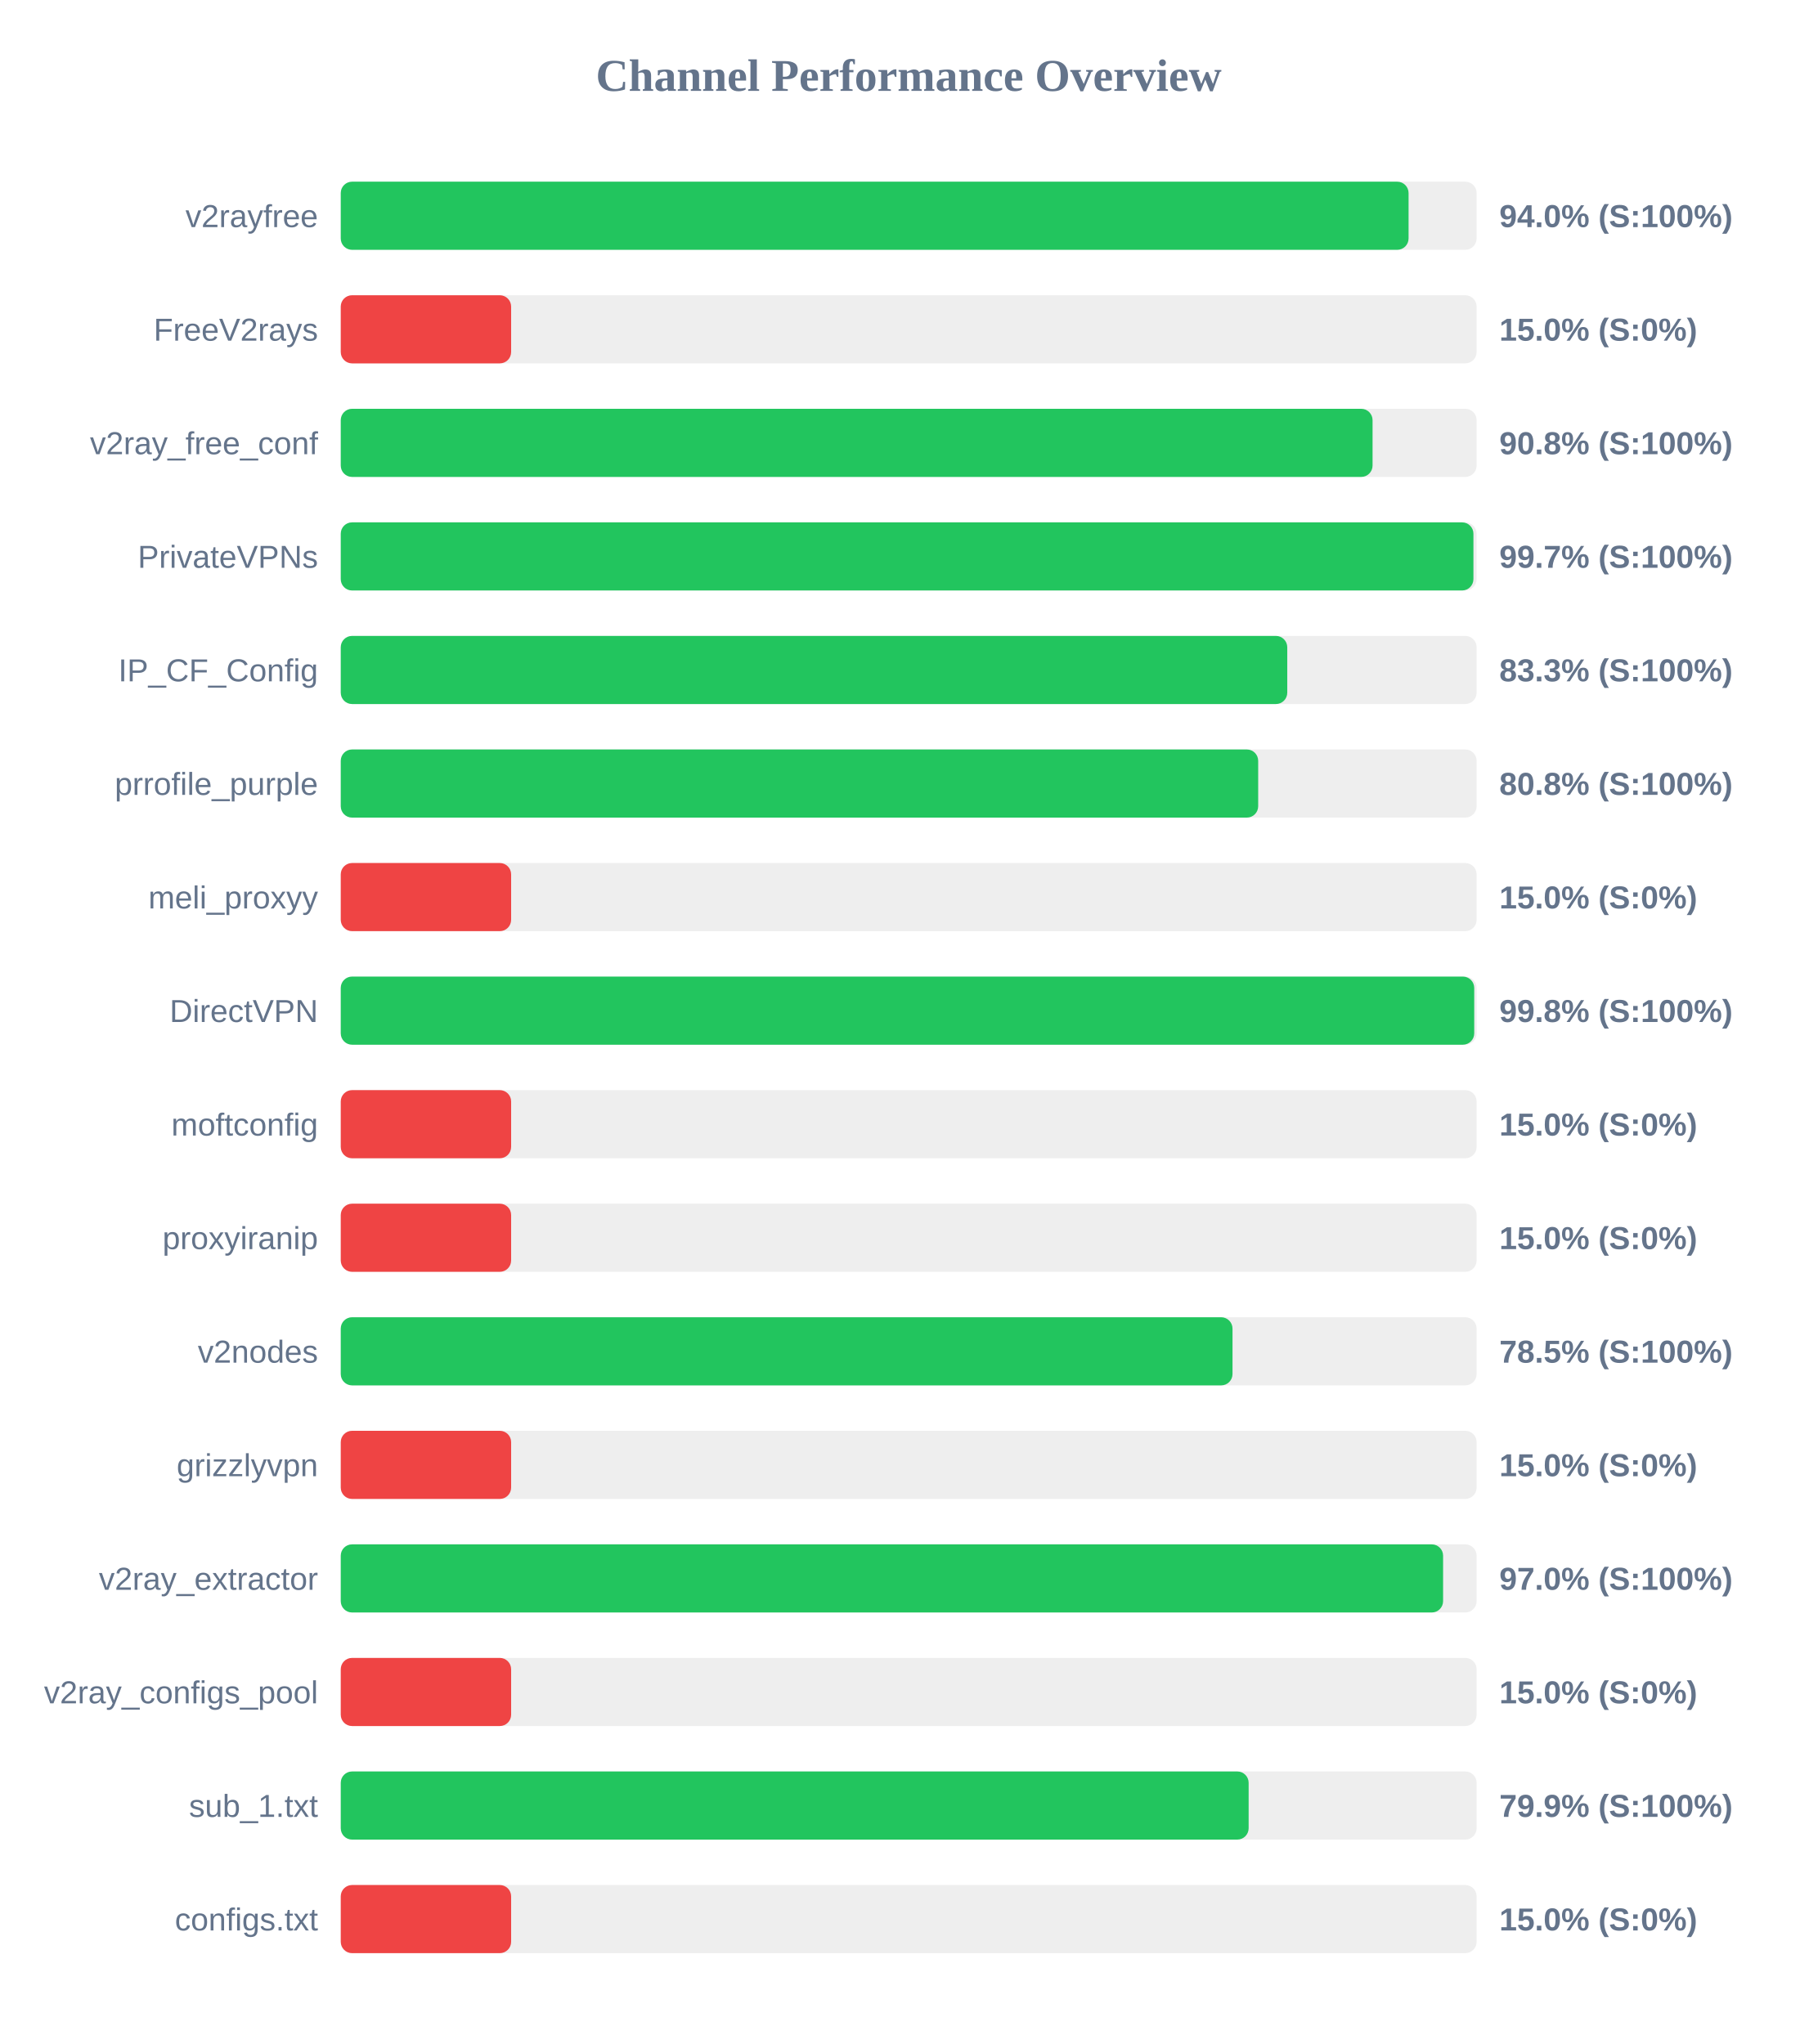
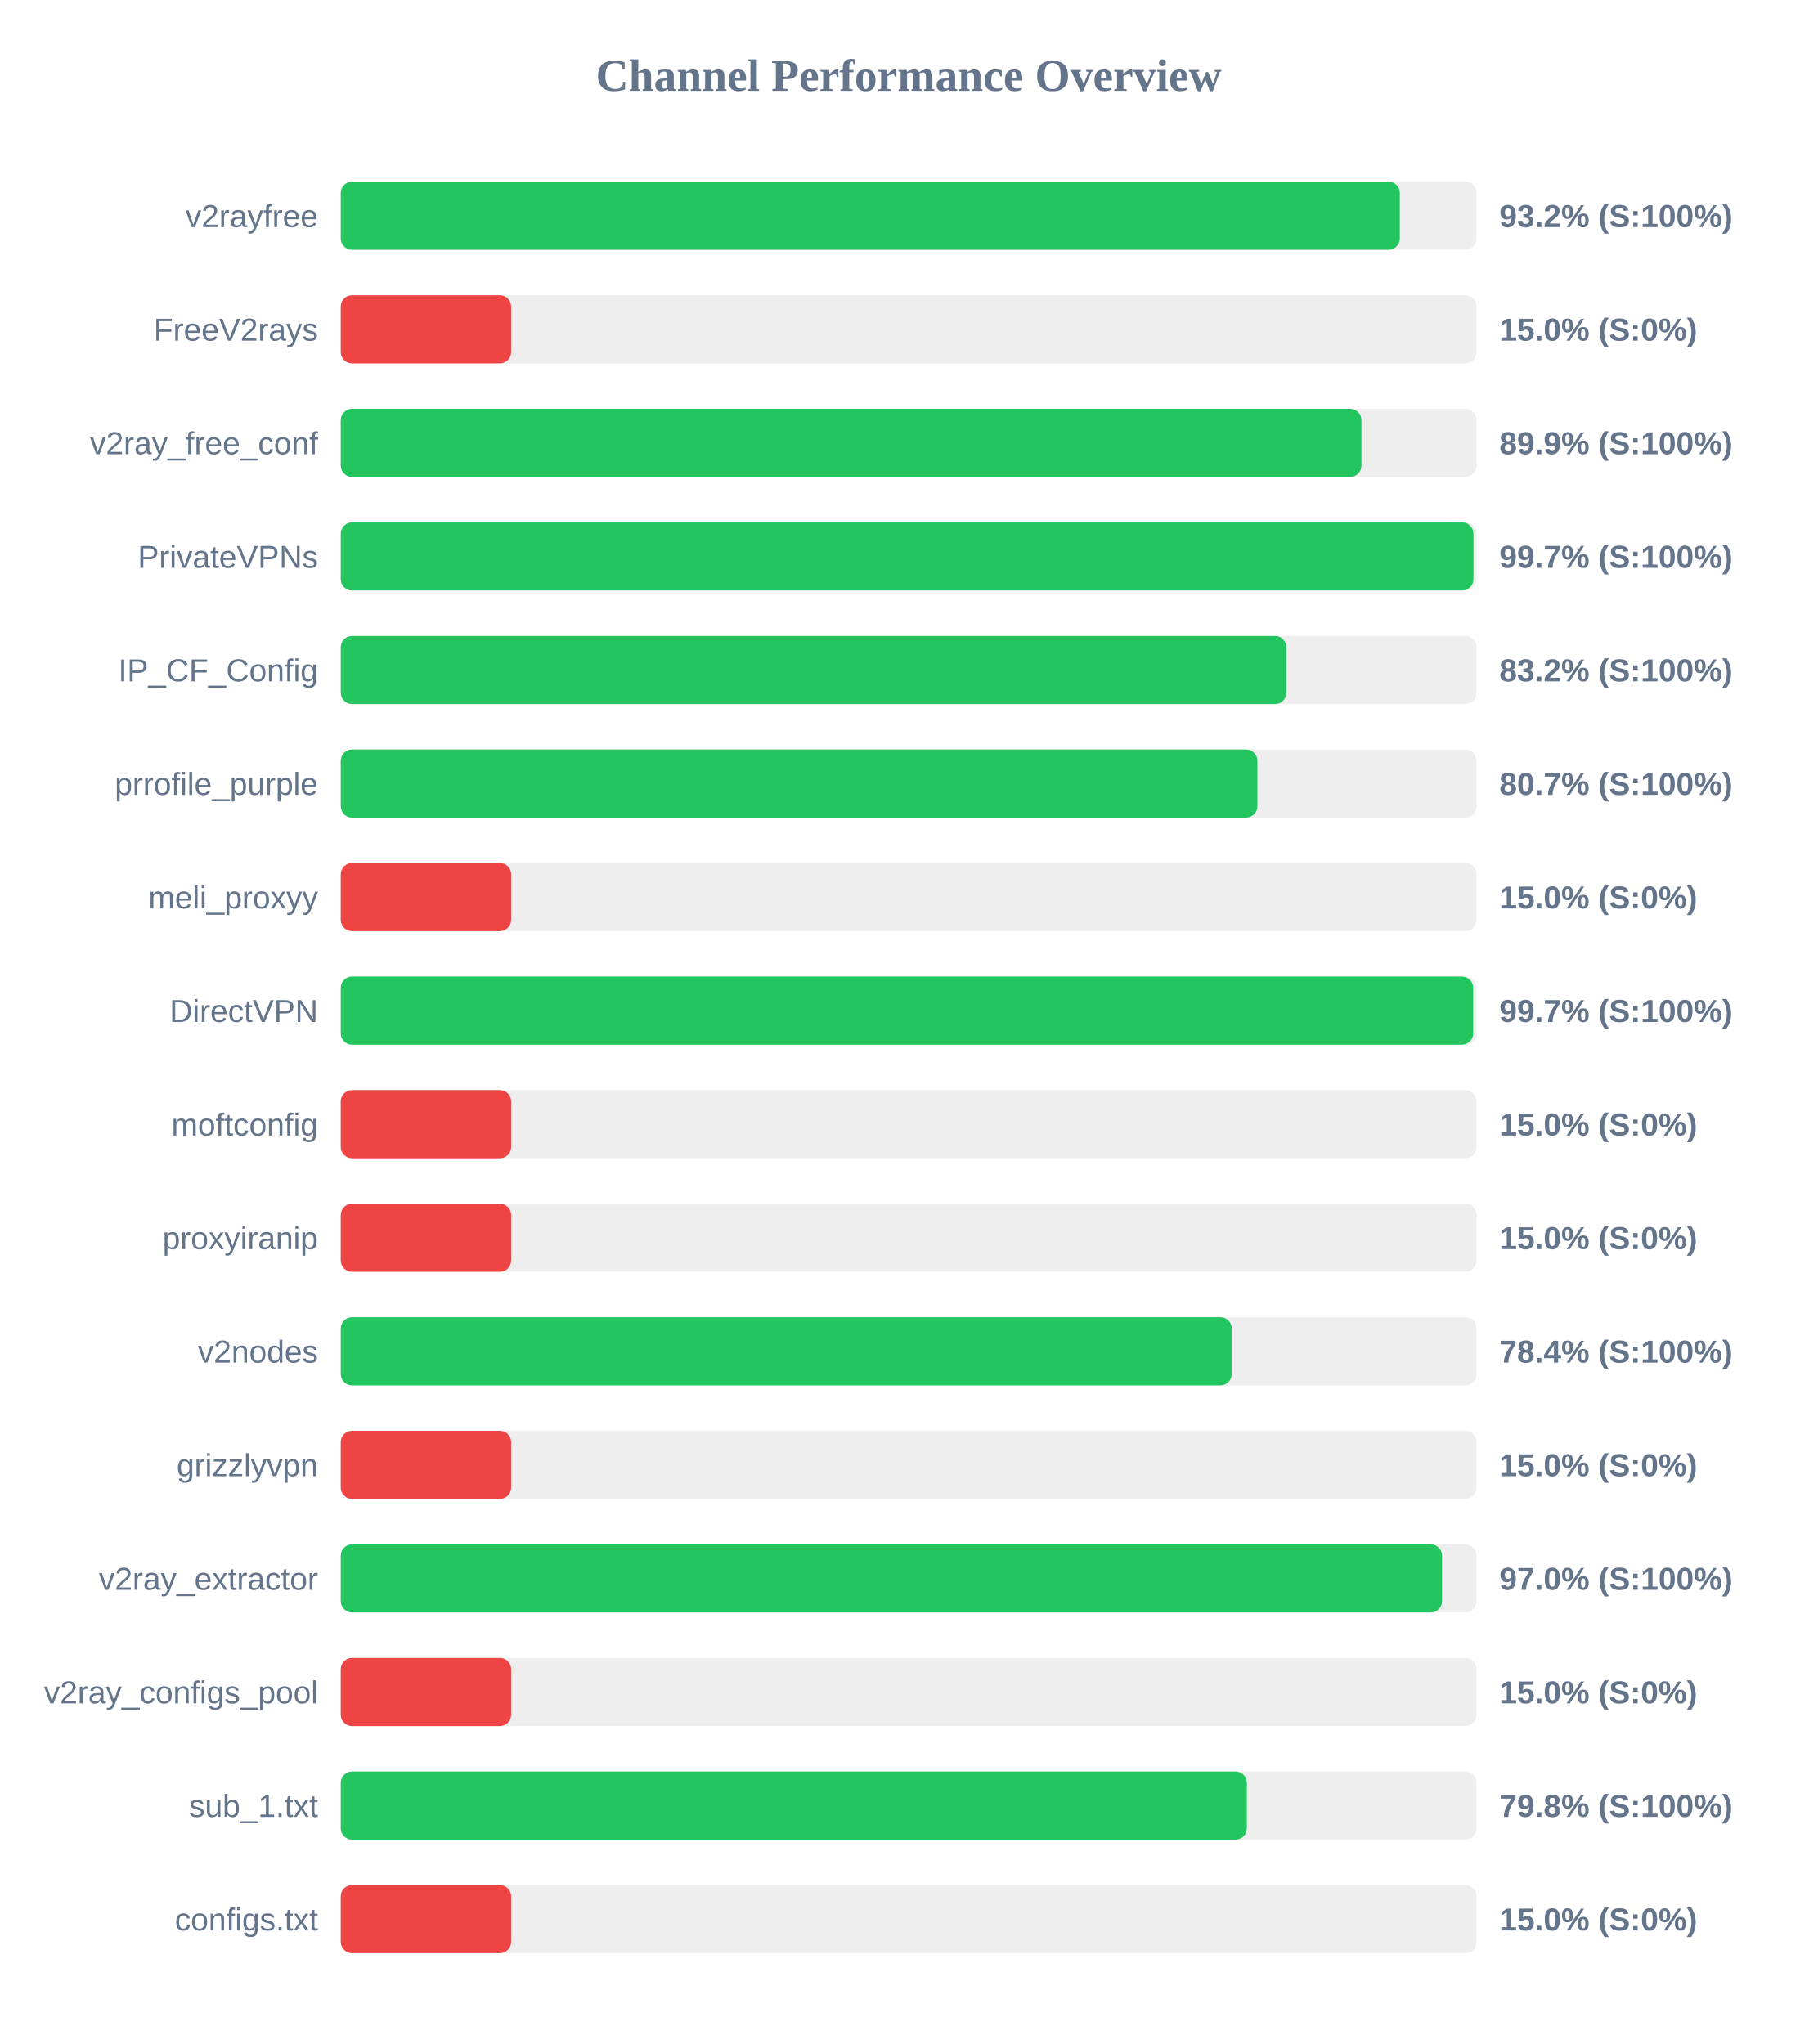
<svg xmlns="http://www.w3.org/2000/svg" width="800" height="900" version="1.1">
  <style>
        .row { font: 14px Arial; fill: #64748b; }
        .score { font: bold 14px Arial; fill: #64748b; }
    </style>
  <text x="400" y="40" text-anchor="middle" font-size="20px" font-weight="bold" fill="#64748b">Channel Performance Overview</text>
  <rect x="150" y="80" width="500" height="30" fill="#eee" rx="5" />
-   <rect x="150" y="80" width="470.05" height="30" fill="#22c55e" rx="5" />
+   <rect x="150" y="80" width="466.2" height="30" fill="#22c55e" rx="5" />
  <text x="140" y="100" text-anchor="end" class="row">v2rayfree</text>
-   <text x="660" y="100" text-anchor="start" class="score">94.0% (S:100%)</text>
+   <text x="660" y="100" text-anchor="start" class="score">93.2% (S:100%)</text>
  <rect x="150" y="130" width="500" height="30" fill="#eee" rx="5" />
  <rect x="150" y="130" width="75.0" height="30" fill="#ef4444" rx="5" />
  <text x="140" y="150" text-anchor="end" class="row">FreeV2rays</text>
  <text x="660" y="150" text-anchor="start" class="score">15.0% (S:0%)</text>
  <rect x="150" y="180" width="500" height="30" fill="#eee" rx="5" />
-   <rect x="150" y="180" width="454.2" height="30" fill="#22c55e" rx="5" />
+   <rect x="150" y="180" width="449.3" height="30" fill="#22c55e" rx="5" />
  <text x="140" y="200" text-anchor="end" class="row">v2ray_free_conf</text>
-   <text x="660" y="200" text-anchor="start" class="score">90.8% (S:100%)</text>
+   <text x="660" y="200" text-anchor="start" class="score">89.9% (S:100%)</text>
  <rect x="150" y="230" width="500" height="30" fill="#eee" rx="5" />
  <rect x="150" y="230" width="498.6" height="30" fill="#22c55e" rx="5" />
  <text x="140" y="250" text-anchor="end" class="row">PrivateVPNs</text>
  <text x="660" y="250" text-anchor="start" class="score">99.7% (S:100%)</text>
  <rect x="150" y="280" width="500" height="30" fill="#eee" rx="5" />
-   <rect x="150" y="280" width="416.65" height="30" fill="#22c55e" rx="5" />
+   <rect x="150" y="280" width="416.25" height="30" fill="#22c55e" rx="5" />
  <text x="140" y="300" text-anchor="end" class="row">IP_CF_Config</text>
-   <text x="660" y="300" text-anchor="start" class="score">83.3% (S:100%)</text>
+   <text x="660" y="300" text-anchor="start" class="score">83.2% (S:100%)</text>
  <rect x="150" y="330" width="500" height="30" fill="#eee" rx="5" />
-   <rect x="150" y="330" width="403.85" height="30" fill="#22c55e" rx="5" />
+   <rect x="150" y="330" width="403.5" height="30" fill="#22c55e" rx="5" />
  <text x="140" y="350" text-anchor="end" class="row">prrofile_purple</text>
-   <text x="660" y="350" text-anchor="start" class="score">80.8% (S:100%)</text>
+   <text x="660" y="350" text-anchor="start" class="score">80.7% (S:100%)</text>
  <rect x="150" y="380" width="500" height="30" fill="#eee" rx="5" />
  <rect x="150" y="380" width="75.0" height="30" fill="#ef4444" rx="5" />
  <text x="140" y="400" text-anchor="end" class="row">meli_proxyy</text>
  <text x="660" y="400" text-anchor="start" class="score">15.0% (S:0%)</text>
  <rect x="150" y="430" width="500" height="30" fill="#eee" rx="5" />
-   <rect x="150" y="430" width="498.95" height="30" fill="#22c55e" rx="5" />
+   <rect x="150" y="430" width="498.5" height="30" fill="#22c55e" rx="5" />
  <text x="140" y="450" text-anchor="end" class="row">DirectVPN</text>
-   <text x="660" y="450" text-anchor="start" class="score">99.8% (S:100%)</text>
+   <text x="660" y="450" text-anchor="start" class="score">99.7% (S:100%)</text>
  <rect x="150" y="480" width="500" height="30" fill="#eee" rx="5" />
  <rect x="150" y="480" width="75.0" height="30" fill="#ef4444" rx="5" />
  <text x="140" y="500" text-anchor="end" class="row">moftconfig</text>
  <text x="660" y="500" text-anchor="start" class="score">15.0% (S:0%)</text>
  <rect x="150" y="530" width="500" height="30" fill="#eee" rx="5" />
  <rect x="150" y="530" width="75.0" height="30" fill="#ef4444" rx="5" />
  <text x="140" y="550" text-anchor="end" class="row">proxyiranip</text>
  <text x="660" y="550" text-anchor="start" class="score">15.0% (S:0%)</text>
  <rect x="150" y="580" width="500" height="30" fill="#eee" rx="5" />
-   <rect x="150" y="580" width="392.55" height="30" fill="#22c55e" rx="5" />
+   <rect x="150" y="580" width="392.2" height="30" fill="#22c55e" rx="5" />
  <text x="140" y="600" text-anchor="end" class="row">v2nodes</text>
-   <text x="660" y="600" text-anchor="start" class="score">78.5% (S:100%)</text>
+   <text x="660" y="600" text-anchor="start" class="score">78.4% (S:100%)</text>
  <rect x="150" y="630" width="500" height="30" fill="#eee" rx="5" />
  <rect x="150" y="630" width="75.0" height="30" fill="#ef4444" rx="5" />
  <text x="140" y="650" text-anchor="end" class="row">grizzlyvpn</text>
  <text x="660" y="650" text-anchor="start" class="score">15.0% (S:0%)</text>
  <rect x="150" y="680" width="500" height="30" fill="#eee" rx="5" />
-   <rect x="150" y="680" width="485.25" height="30" fill="#22c55e" rx="5" />
+   <rect x="150" y="680" width="484.8" height="30" fill="#22c55e" rx="5" />
  <text x="140" y="700" text-anchor="end" class="row">v2ray_extractor</text>
  <text x="660" y="700" text-anchor="start" class="score">97.0% (S:100%)</text>
  <rect x="150" y="730" width="500" height="30" fill="#eee" rx="5" />
  <rect x="150" y="730" width="75.0" height="30" fill="#ef4444" rx="5" />
  <text x="140" y="750" text-anchor="end" class="row">v2ray_configs_pool</text>
  <text x="660" y="750" text-anchor="start" class="score">15.0% (S:0%)</text>
  <rect x="150" y="780" width="500" height="30" fill="#eee" rx="5" />
-   <rect x="150" y="780" width="399.65" height="30" fill="#22c55e" rx="5" />
+   <rect x="150" y="780" width="398.85" height="30" fill="#22c55e" rx="5" />
  <text x="140" y="800" text-anchor="end" class="row">sub_1.txt</text>
-   <text x="660" y="800" text-anchor="start" class="score">79.9% (S:100%)</text>
+   <text x="660" y="800" text-anchor="start" class="score">79.8% (S:100%)</text>
  <rect x="150" y="830" width="500" height="30" fill="#eee" rx="5" />
  <rect x="150" y="830" width="75.0" height="30" fill="#ef4444" rx="5" />
  <text x="140" y="850" text-anchor="end" class="row">configs.txt</text>
  <text x="660" y="850" text-anchor="start" class="score">15.0% (S:0%)</text>
</svg>
